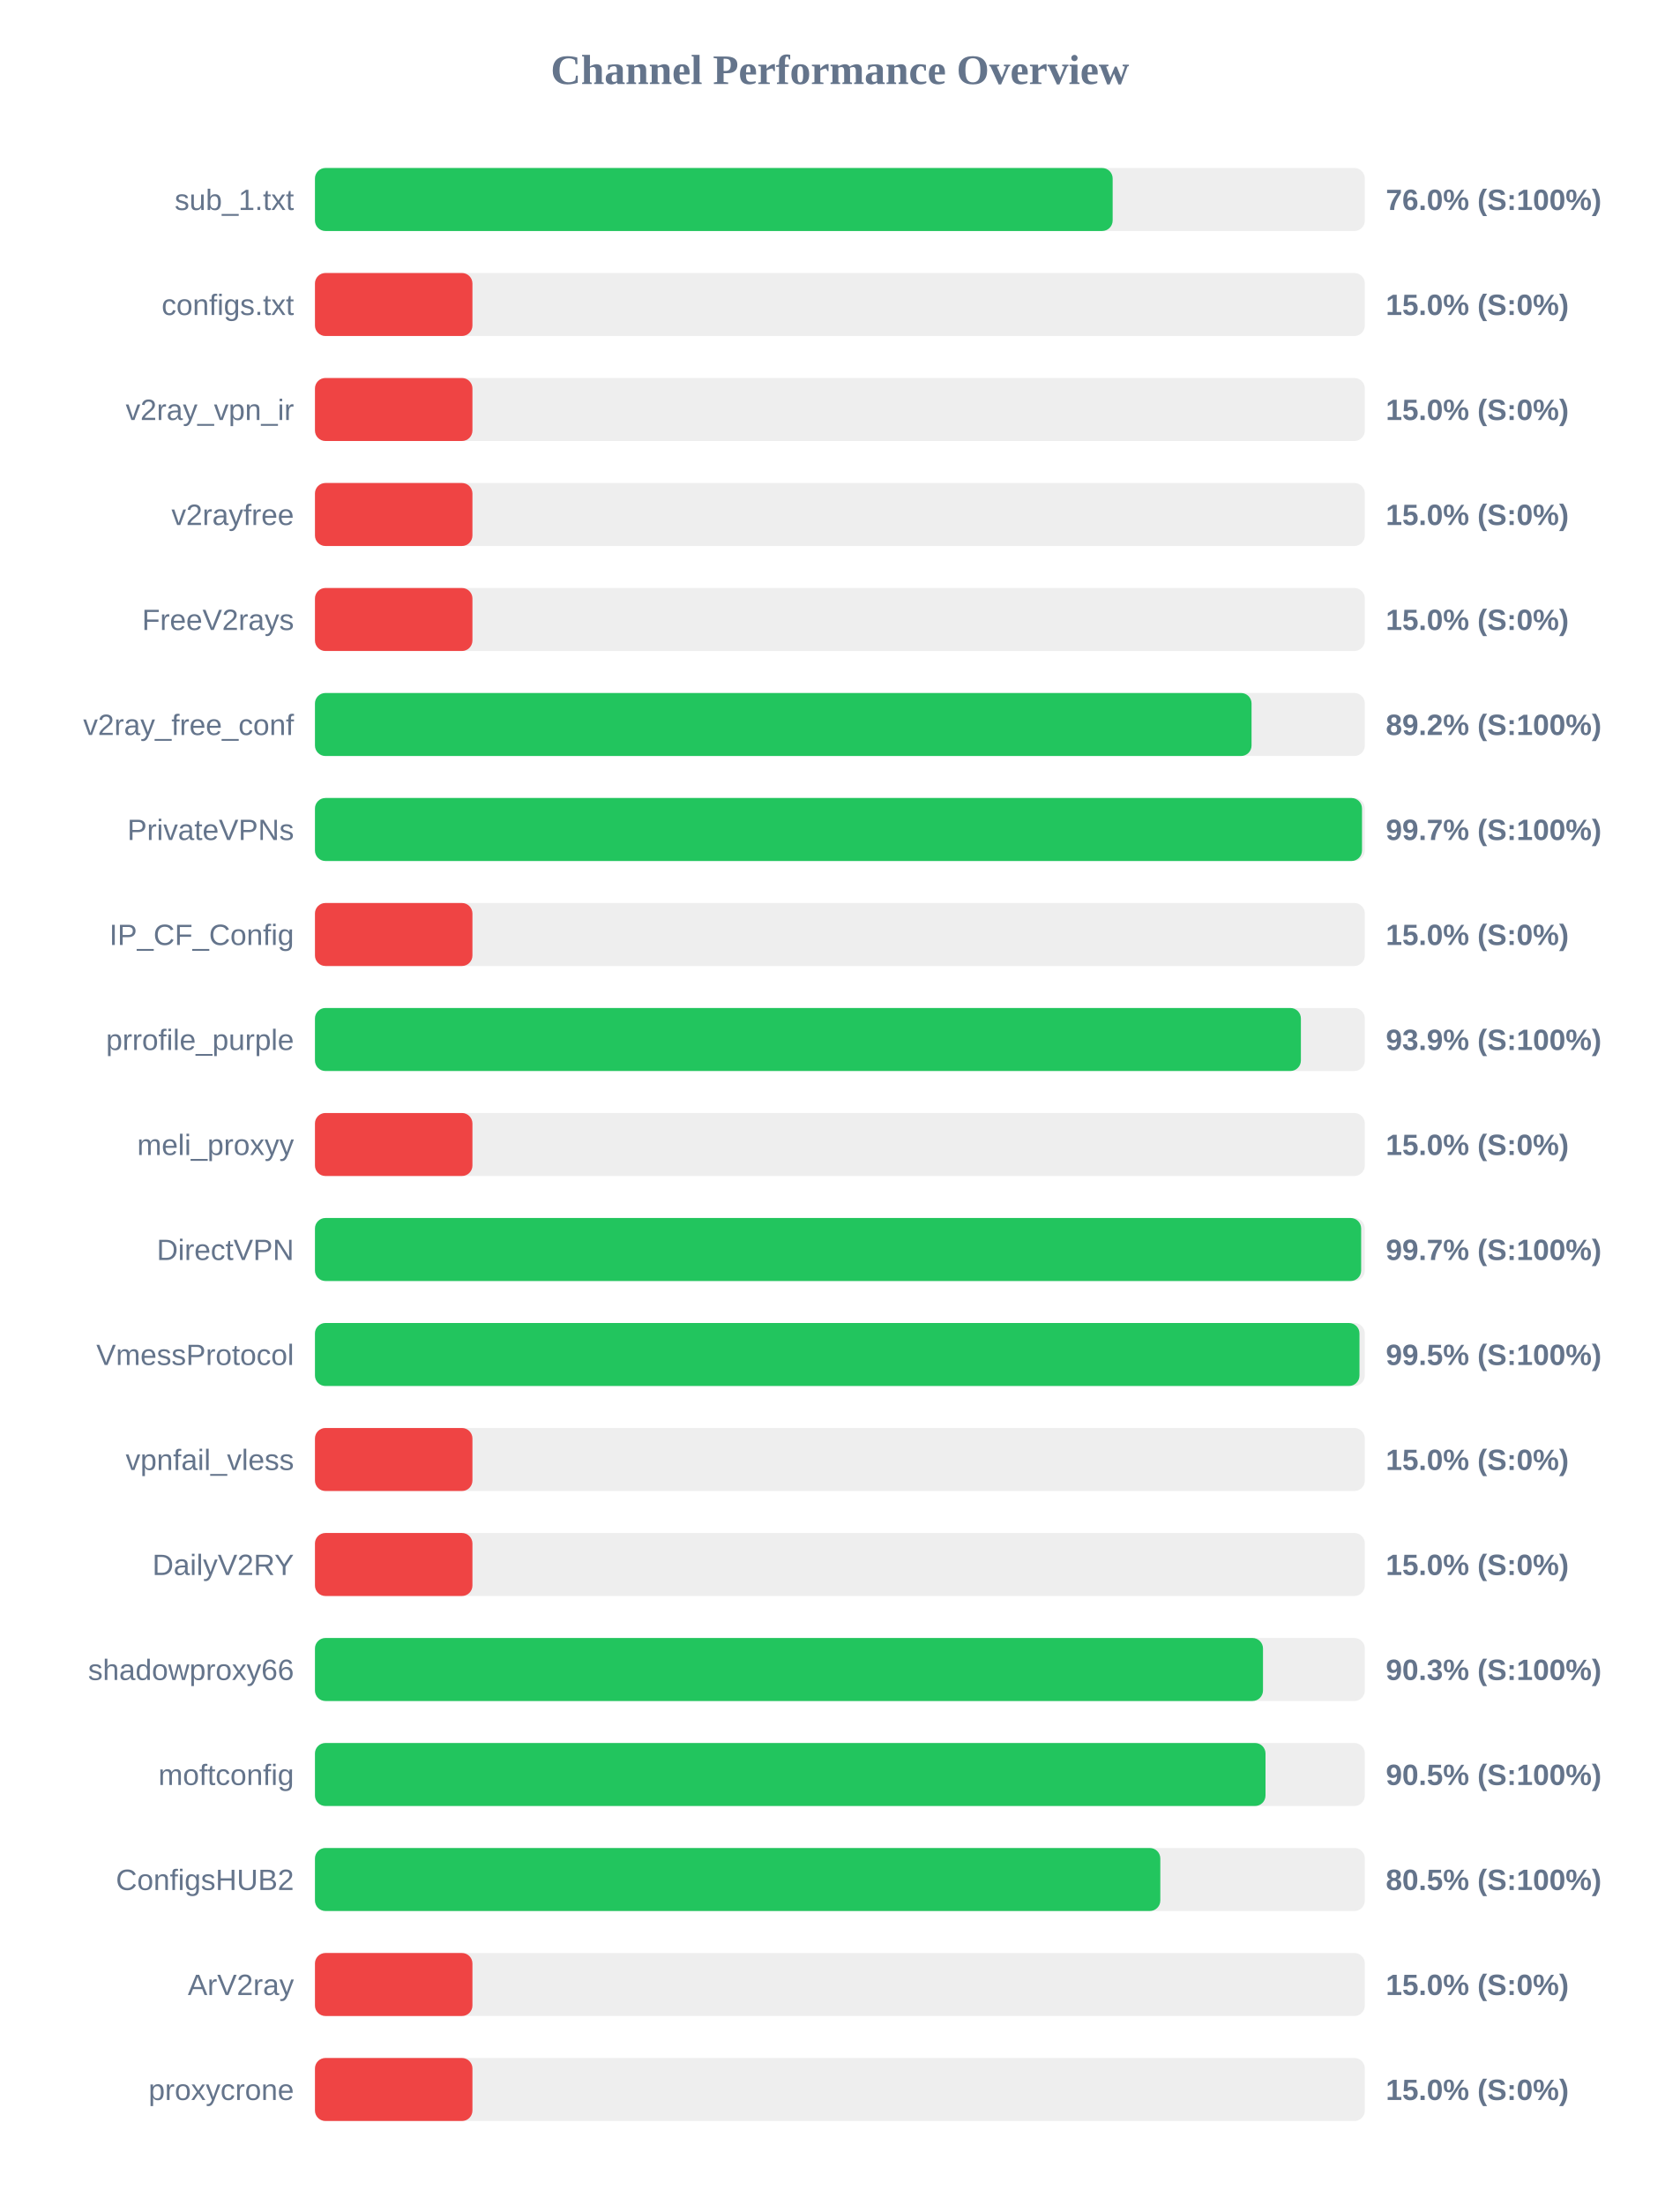
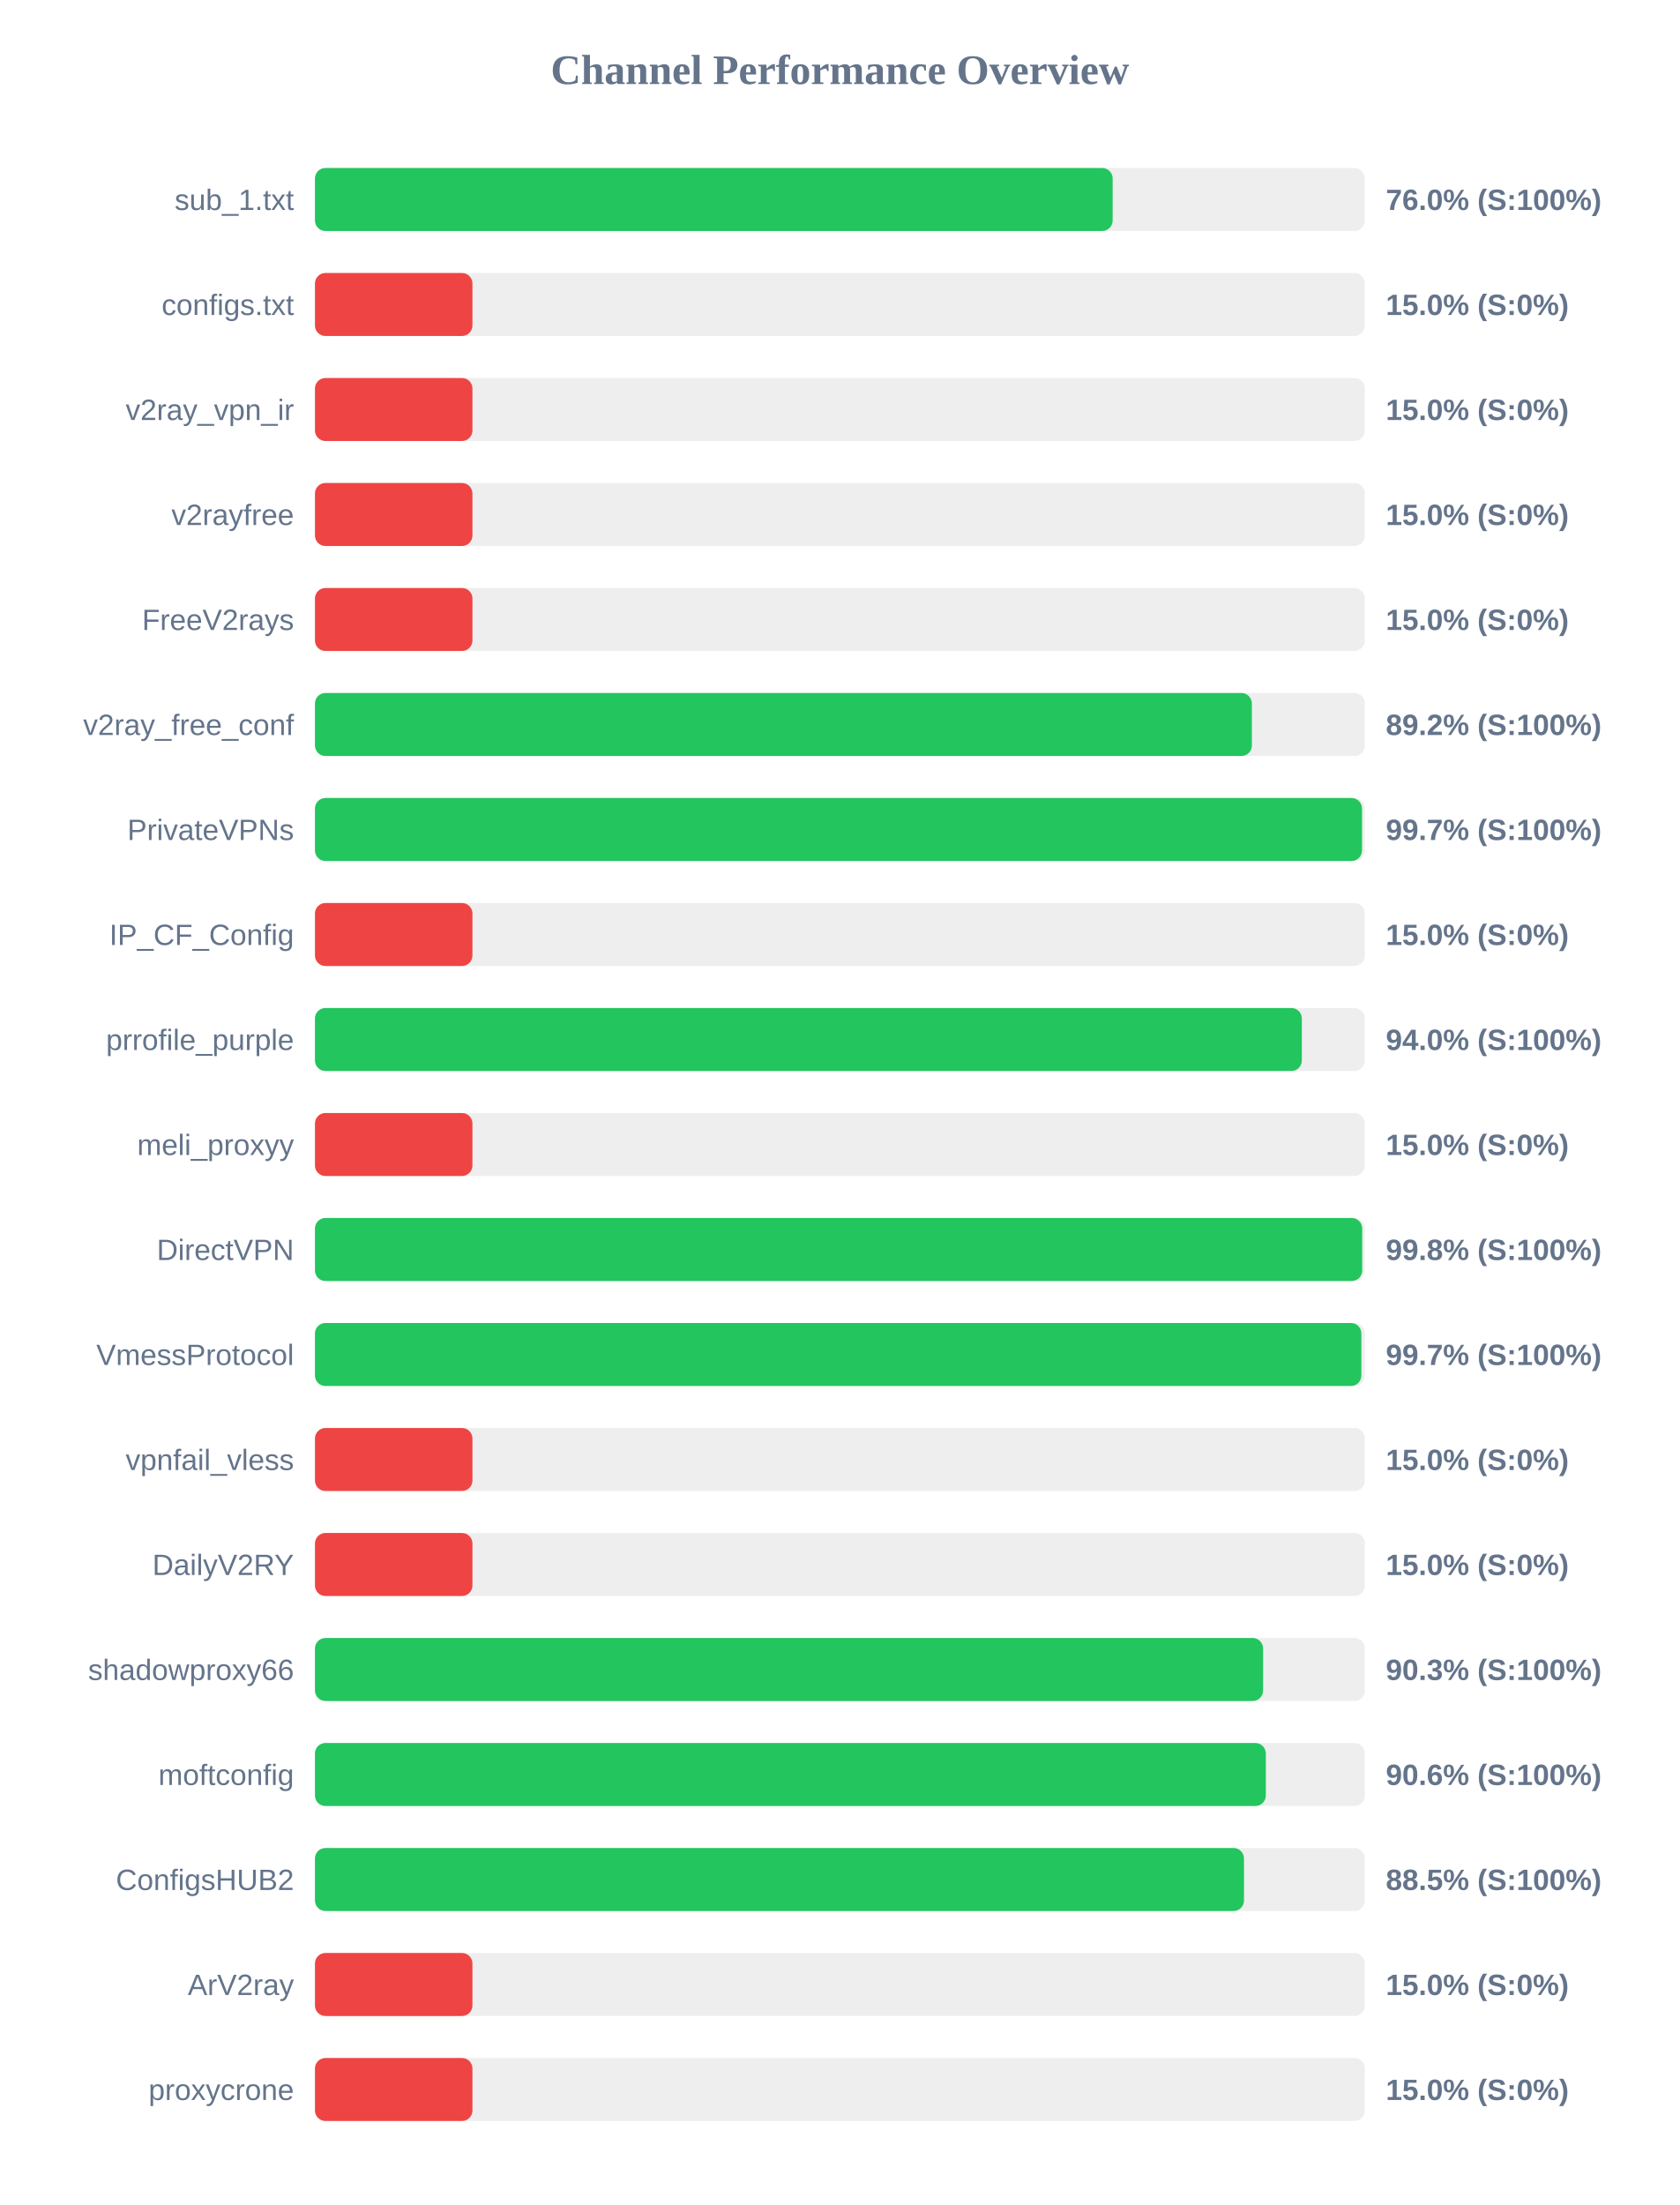
<svg xmlns="http://www.w3.org/2000/svg" width="800" height="1050" version="1.1">
  <style>
        .row { font: 14px Arial; fill: #64748b; }
        .score { font: bold 14px Arial; fill: #64748b; }
    </style>
  <text x="400" y="40" text-anchor="middle" font-size="20px" font-weight="bold" fill="#64748b">Channel Performance Overview</text>
  <rect x="150" y="80" width="500" height="30" fill="#eee" rx="5" />
  <rect x="150" y="80" width="379.9" height="30" fill="#22c55e" rx="5" />
  <text x="140" y="100" text-anchor="end" class="row">sub_1.txt</text>
  <text x="660" y="100" text-anchor="start" class="score">76.0% (S:100%)</text>
  <rect x="150" y="130" width="500" height="30" fill="#eee" rx="5" />
  <rect x="150" y="130" width="75.0" height="30" fill="#ef4444" rx="5" />
  <text x="140" y="150" text-anchor="end" class="row">configs.txt</text>
  <text x="660" y="150" text-anchor="start" class="score">15.0% (S:0%)</text>
  <rect x="150" y="180" width="500" height="30" fill="#eee" rx="5" />
  <rect x="150" y="180" width="75.0" height="30" fill="#ef4444" rx="5" />
  <text x="140" y="200" text-anchor="end" class="row">v2ray_vpn_ir</text>
  <text x="660" y="200" text-anchor="start" class="score">15.0% (S:0%)</text>
  <rect x="150" y="230" width="500" height="30" fill="#eee" rx="5" />
  <rect x="150" y="230" width="75.0" height="30" fill="#ef4444" rx="5" />
  <text x="140" y="250" text-anchor="end" class="row">v2rayfree</text>
  <text x="660" y="250" text-anchor="start" class="score">15.0% (S:0%)</text>
  <rect x="150" y="280" width="500" height="30" fill="#eee" rx="5" />
  <rect x="150" y="280" width="75.0" height="30" fill="#ef4444" rx="5" />
  <text x="140" y="300" text-anchor="end" class="row">FreeV2rays</text>
  <text x="660" y="300" text-anchor="start" class="score">15.0% (S:0%)</text>
  <rect x="150" y="330" width="500" height="30" fill="#eee" rx="5" />
-   <rect x="150" y="330" width="446.05" height="30" fill="#22c55e" rx="5" />
+   <rect x="150" y="330" width="446.2" height="30" fill="#22c55e" rx="5" />
  <text x="140" y="350" text-anchor="end" class="row">v2ray_free_conf</text>
  <text x="660" y="350" text-anchor="start" class="score">89.2% (S:100%)</text>
  <rect x="150" y="380" width="500" height="30" fill="#eee" rx="5" />
  <rect x="150" y="380" width="498.65" height="30" fill="#22c55e" rx="5" />
  <text x="140" y="400" text-anchor="end" class="row">PrivateVPNs</text>
  <text x="660" y="400" text-anchor="start" class="score">99.7% (S:100%)</text>
  <rect x="150" y="430" width="500" height="30" fill="#eee" rx="5" />
  <rect x="150" y="430" width="75.0" height="30" fill="#ef4444" rx="5" />
  <text x="140" y="450" text-anchor="end" class="row">IP_CF_Config</text>
  <text x="660" y="450" text-anchor="start" class="score">15.0% (S:0%)</text>
  <rect x="150" y="480" width="500" height="30" fill="#eee" rx="5" />
-   <rect x="150" y="480" width="469.55" height="30" fill="#22c55e" rx="5" />
+   <rect x="150" y="480" width="470.0" height="30" fill="#22c55e" rx="5" />
  <text x="140" y="500" text-anchor="end" class="row">prrofile_purple</text>
-   <text x="660" y="500" text-anchor="start" class="score">93.9% (S:100%)</text>
+   <text x="660" y="500" text-anchor="start" class="score">94.0% (S:100%)</text>
  <rect x="150" y="530" width="500" height="30" fill="#eee" rx="5" />
  <rect x="150" y="530" width="75.0" height="30" fill="#ef4444" rx="5" />
  <text x="140" y="550" text-anchor="end" class="row">meli_proxyy</text>
  <text x="660" y="550" text-anchor="start" class="score">15.0% (S:0%)</text>
  <rect x="150" y="580" width="500" height="30" fill="#eee" rx="5" />
-   <rect x="150" y="580" width="498.25" height="30" fill="#22c55e" rx="5" />
+   <rect x="150" y="580" width="498.75" height="30" fill="#22c55e" rx="5" />
  <text x="140" y="600" text-anchor="end" class="row">DirectVPN</text>
-   <text x="660" y="600" text-anchor="start" class="score">99.7% (S:100%)</text>
+   <text x="660" y="600" text-anchor="start" class="score">99.8% (S:100%)</text>
  <rect x="150" y="630" width="500" height="30" fill="#eee" rx="5" />
-   <rect x="150" y="630" width="497.45" height="30" fill="#22c55e" rx="5" />
+   <rect x="150" y="630" width="498.35" height="30" fill="#22c55e" rx="5" />
  <text x="140" y="650" text-anchor="end" class="row">VmessProtocol</text>
-   <text x="660" y="650" text-anchor="start" class="score">99.5% (S:100%)</text>
+   <text x="660" y="650" text-anchor="start" class="score">99.7% (S:100%)</text>
  <rect x="150" y="680" width="500" height="30" fill="#eee" rx="5" />
  <rect x="150" y="680" width="75.0" height="30" fill="#ef4444" rx="5" />
  <text x="140" y="700" text-anchor="end" class="row">vpnfail_vless</text>
  <text x="660" y="700" text-anchor="start" class="score">15.0% (S:0%)</text>
  <rect x="150" y="730" width="500" height="30" fill="#eee" rx="5" />
  <rect x="150" y="730" width="75.0" height="30" fill="#ef4444" rx="5" />
  <text x="140" y="750" text-anchor="end" class="row">DailyV2RY</text>
  <text x="660" y="750" text-anchor="start" class="score">15.0% (S:0%)</text>
  <rect x="150" y="780" width="500" height="30" fill="#eee" rx="5" />
-   <rect x="150" y="780" width="451.5" height="30" fill="#22c55e" rx="5" />
+   <rect x="150" y="780" width="451.55" height="30" fill="#22c55e" rx="5" />
  <text x="140" y="800" text-anchor="end" class="row">shadowproxy66</text>
  <text x="660" y="800" text-anchor="start" class="score">90.3% (S:100%)</text>
  <rect x="150" y="830" width="500" height="30" fill="#eee" rx="5" />
-   <rect x="150" y="830" width="452.7" height="30" fill="#22c55e" rx="5" />
+   <rect x="150" y="830" width="452.85" height="30" fill="#22c55e" rx="5" />
  <text x="140" y="850" text-anchor="end" class="row">moftconfig</text>
-   <text x="660" y="850" text-anchor="start" class="score">90.5% (S:100%)</text>
+   <text x="660" y="850" text-anchor="start" class="score">90.6% (S:100%)</text>
  <rect x="150" y="880" width="500" height="30" fill="#eee" rx="5" />
-   <rect x="150" y="880" width="402.6" height="30" fill="#22c55e" rx="5" />
+   <rect x="150" y="880" width="442.45" height="30" fill="#22c55e" rx="5" />
  <text x="140" y="900" text-anchor="end" class="row">ConfigsHUB2</text>
-   <text x="660" y="900" text-anchor="start" class="score">80.5% (S:100%)</text>
+   <text x="660" y="900" text-anchor="start" class="score">88.5% (S:100%)</text>
  <rect x="150" y="930" width="500" height="30" fill="#eee" rx="5" />
  <rect x="150" y="930" width="75.0" height="30" fill="#ef4444" rx="5" />
  <text x="140" y="950" text-anchor="end" class="row">ArV2ray</text>
  <text x="660" y="950" text-anchor="start" class="score">15.0% (S:0%)</text>
  <rect x="150" y="980" width="500" height="30" fill="#eee" rx="5" />
  <rect x="150" y="980" width="75.0" height="30" fill="#ef4444" rx="5" />
  <text x="140" y="1000" text-anchor="end" class="row">proxycrone</text>
  <text x="660" y="1000" text-anchor="start" class="score">15.0% (S:0%)</text>
</svg>
